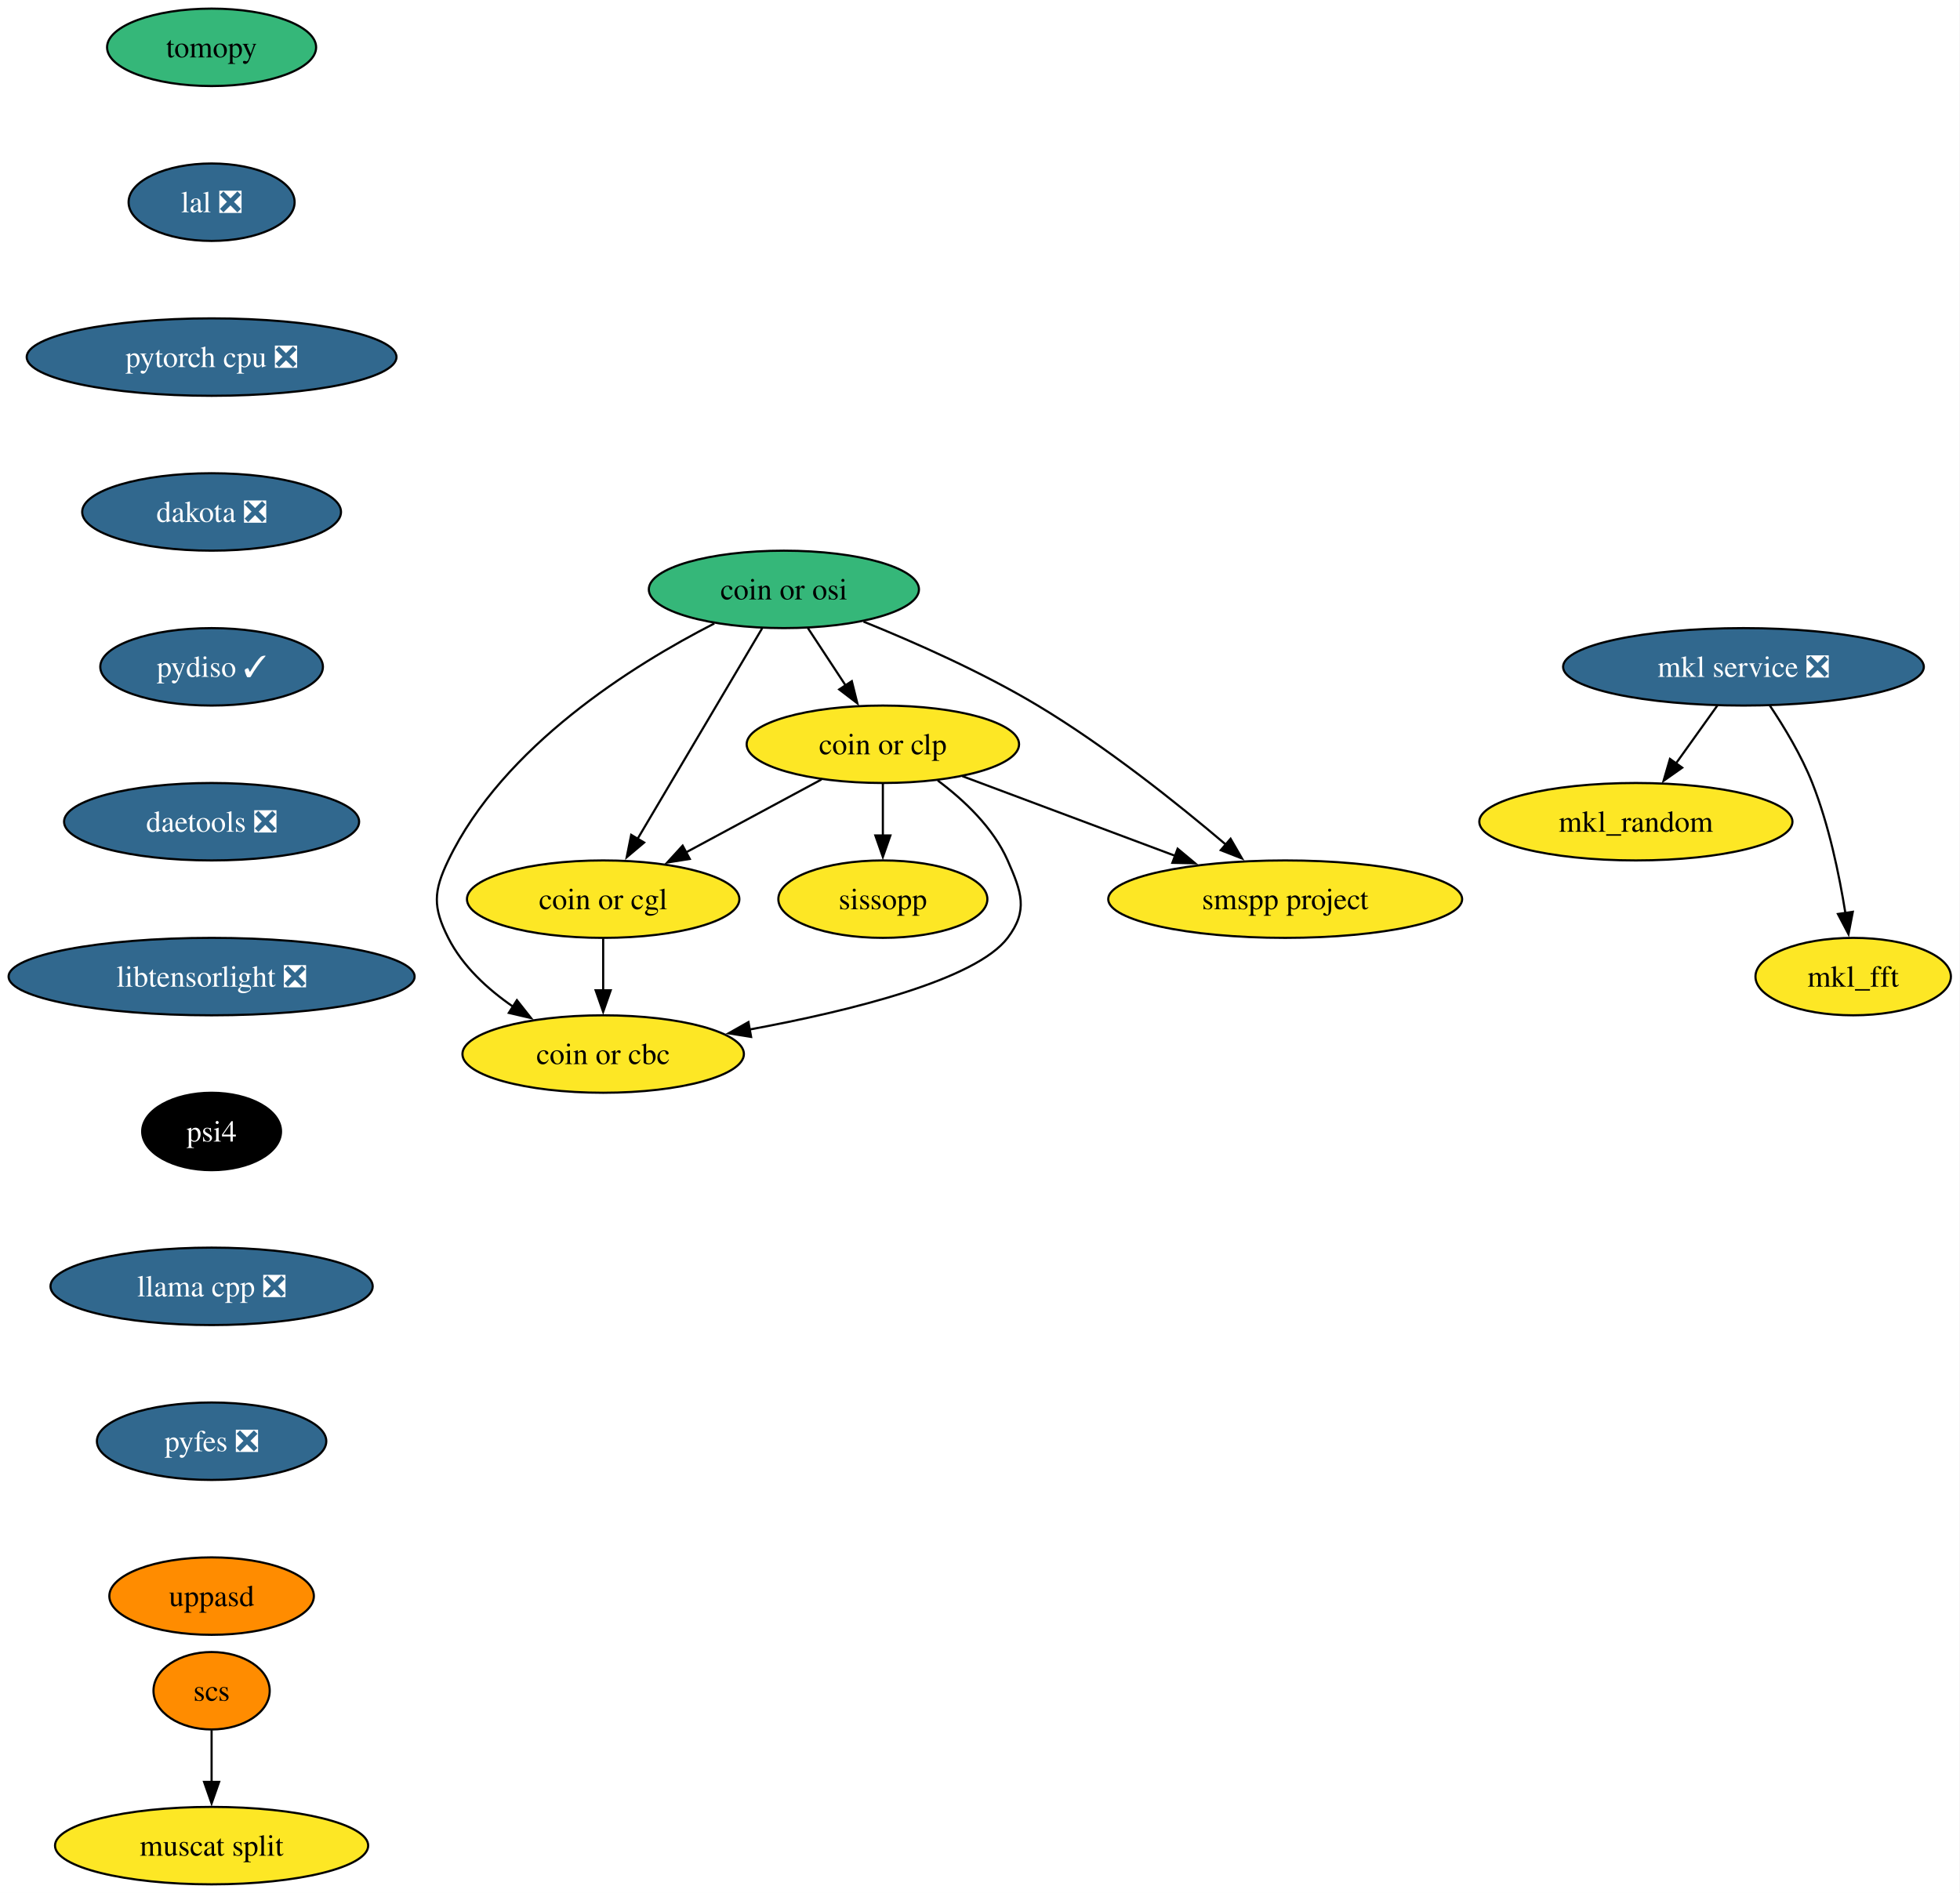
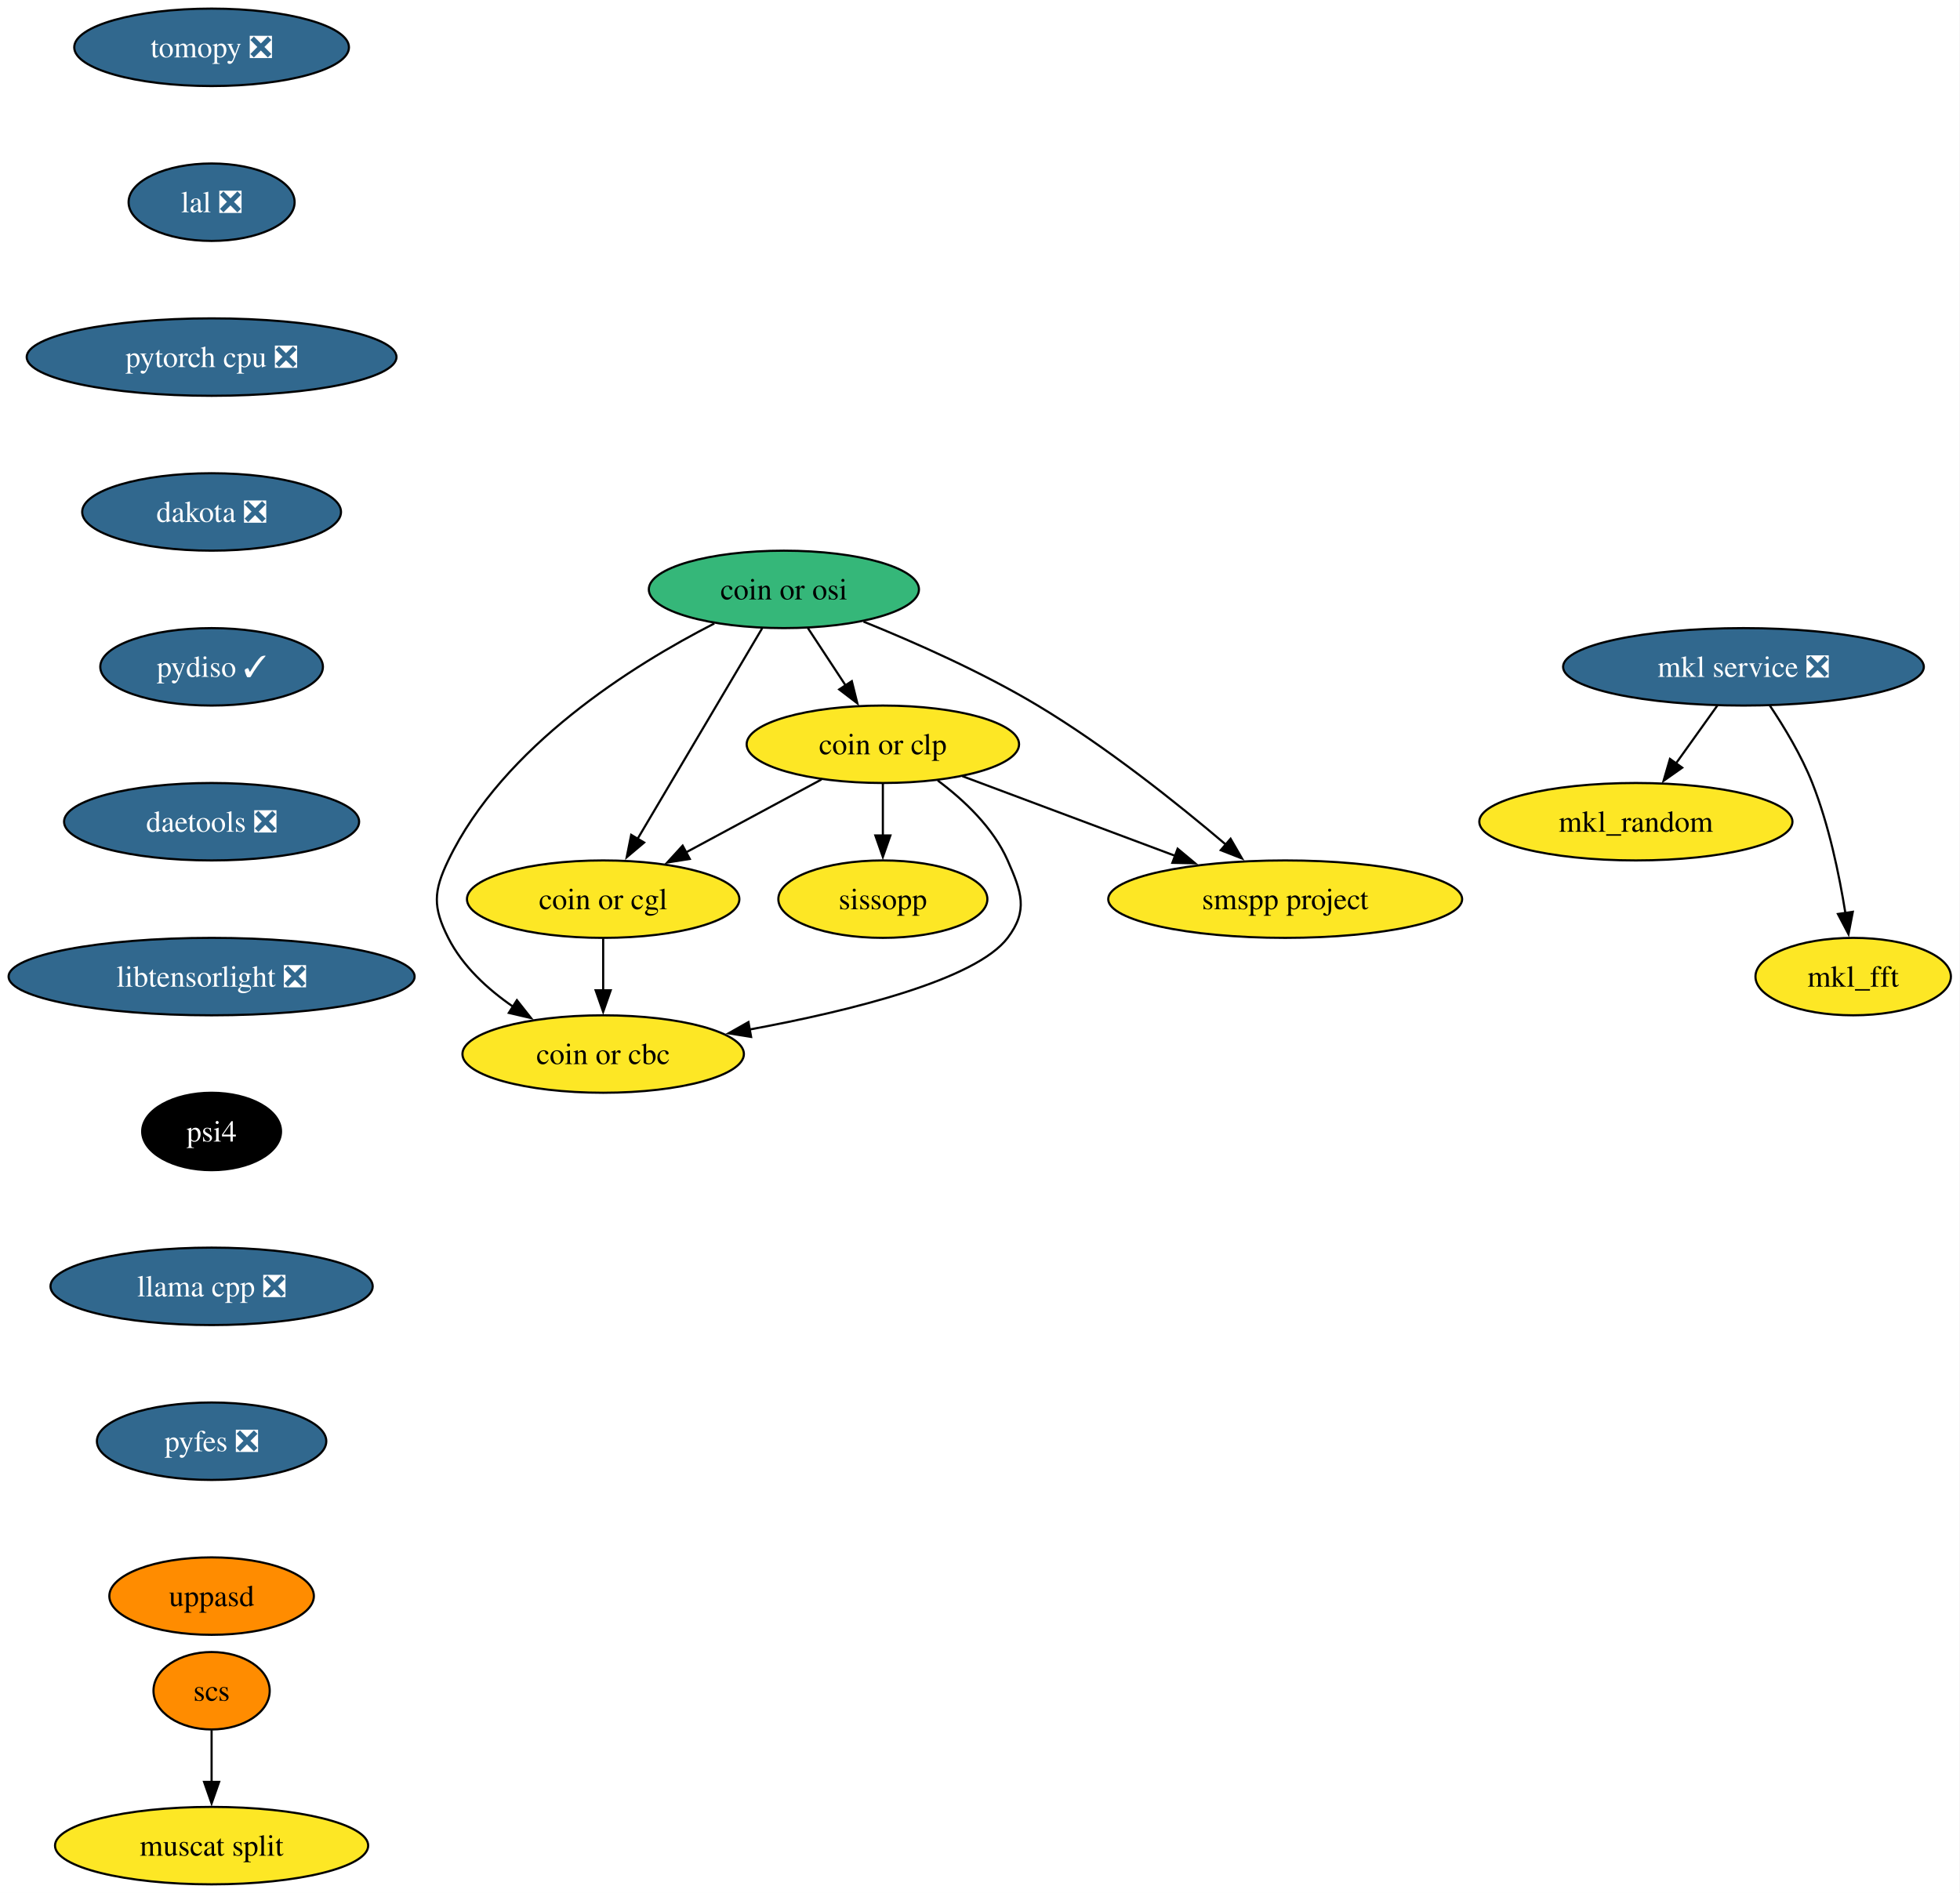
<svg xmlns="http://www.w3.org/2000/svg" xmlns:xlink="http://www.w3.org/1999/xlink" width="911pt" height="880pt" viewBox="0.00 0.00 911.00 880.00">
  <g id="graph0" class="graph" transform="scale(1 1) rotate(0) translate(4 876)">
    <polygon fill="white" stroke="none" points="-4,4 -4,-876 906.77,-876 906.77,4 -4,4" />
    <g id="node1" class="node">
      <g id="a_node1">
        <a xlink:href="https://github.com/conda-forge/mkl_random-feedstock" xlink:title="mkl_random">
          <ellipse fill="#fde725" stroke="black" cx="756.35" cy="-494" rx="72.78" ry="18" />
          <text xml:space="preserve" text-anchor="middle" x="756.35" y="-489.32" font-family="Times,serif" font-size="14.00">mkl_random</text>
        </a>
      </g>
    </g>
    <g id="node2" class="node">
      <g id="a_node2">
-         <a xlink:href="https://github.com/conda-forge/tomopy-feedstock" xlink:title="tomopy">
-           <ellipse fill="#35b779" stroke="black" cx="94.35" cy="-854" rx="48.58" ry="18" />
-           <text xml:space="preserve" text-anchor="middle" x="94.35" y="-849.33" font-family="Times,serif" font-size="14.00">tomopy</text>
+         <a xlink:href="https://github.com/conda-forge/tomopy-feedstock/pull/92" xlink:title="tomopy ❎">
+           <ellipse fill="#31688e" stroke="black" cx="94.35" cy="-854" rx="63.84" ry="18" />
+           <text xml:space="preserve" text-anchor="middle" x="94.35" y="-849.33" font-family="Times,serif" font-size="14.00" fill="white">tomopy ❎</text>
        </a>
      </g>
    </g>
    <g id="node3" class="node">
      <g id="a_node3">
        <a xlink:href="https://github.com/conda-forge/lal-feedstock/pull/119" xlink:title="lal ❎">
          <ellipse fill="#31688e" stroke="black" cx="94.35" cy="-782" rx="38.58" ry="18" />
          <text xml:space="preserve" text-anchor="middle" x="94.35" y="-777.33" font-family="Times,serif" font-size="14.00" fill="white">lal ❎</text>
        </a>
      </g>
    </g>
    <g id="node7" class="node">
      <g id="a_node7">
        <a xlink:href="https://github.com/conda-forge/pytorch-cpu-feedstock/pull/501" xlink:title="pytorch cpu ❎">
          <ellipse fill="#31688e" stroke="black" cx="94.35" cy="-710" rx="85.93" ry="18" />
          <text xml:space="preserve" text-anchor="middle" x="94.35" y="-705.33" font-family="Times,serif" font-size="14.00" fill="white">pytorch cpu ❎</text>
        </a>
      </g>
    </g>
    <g id="node4" class="node">
      <g id="a_node4">
        <a xlink:href="https://github.com/conda-forge/mkl_fft-feedstock" xlink:title="mkl_fft">
          <ellipse fill="#fde725" stroke="black" cx="857.35" cy="-422" rx="45.42" ry="18" />
          <text xml:space="preserve" text-anchor="middle" x="857.35" y="-417.32" font-family="Times,serif" font-size="14.00">mkl_fft</text>
        </a>
      </g>
    </g>
    <g id="node5" class="node">
      <g id="a_node5">
        <a xlink:href="https://github.com/conda-forge/scs-feedstock" xlink:title="scs">
          <ellipse fill="#ff8c00" stroke="black" cx="94.35" cy="-90" rx="27.01" ry="18" />
          <text xml:space="preserve" text-anchor="middle" x="94.35" y="-85.33" font-family="Times,serif" font-size="14.00">scs</text>
        </a>
      </g>
    </g>
    <g id="node6" class="node">
      <g id="a_node6">
        <a xlink:href="https://github.com/conda-forge/muscat-split-feedstock" xlink:title="muscat split">
          <ellipse fill="#fde725" stroke="black" cx="94.35" cy="-18" rx="72.78" ry="18" />
          <text xml:space="preserve" text-anchor="middle" x="94.35" y="-13.32" font-family="Times,serif" font-size="14.00">muscat split</text>
        </a>
      </g>
    </g>
    <g id="edge2" class="edge">
      <path fill="none" stroke="black" d="M94.35,-71.7C94.35,-64.41 94.35,-55.73 94.35,-47.54" />
      <polygon fill="black" stroke="black" points="97.85,-47.62 94.35,-37.62 90.85,-47.62 97.85,-47.62" />
    </g>
    <g id="node8" class="node">
      <g id="a_node8">
        <a xlink:href="https://github.com/conda-forge/dakota-feedstock/pull/63" xlink:title="dakota ❎">
          <ellipse fill="#31688e" stroke="black" cx="94.35" cy="-638" rx="60.15" ry="18" />
          <text xml:space="preserve" text-anchor="middle" x="94.35" y="-633.33" font-family="Times,serif" font-size="14.00" fill="white">dakota ❎</text>
        </a>
      </g>
    </g>
    <g id="node10" class="node">
      <g id="a_node10">
        <a xlink:href="https://github.com/conda-forge/pydiso-feedstock/pull/25" xlink:title="pydiso ✓">
          <ellipse fill="#31688e" stroke="black" cx="94.35" cy="-566" rx="51.74" ry="18" />
          <text xml:space="preserve" text-anchor="middle" x="94.35" y="-561.33" font-family="Times,serif" font-size="14.00" fill="white">pydiso ✓</text>
        </a>
      </g>
    </g>
    <g id="node9" class="node">
      <g id="a_node9">
        <a xlink:href="https://github.com/conda-forge/mkl-service-feedstock/pull/52" xlink:title="mkl service ❎">
          <ellipse fill="#31688e" stroke="black" cx="806.35" cy="-566" rx="83.83" ry="18" />
          <text xml:space="preserve" text-anchor="middle" x="806.35" y="-561.33" font-family="Times,serif" font-size="14.00" fill="white">mkl service ❎</text>
        </a>
      </g>
    </g>
    <g id="edge5" class="edge">
      <path fill="none" stroke="black" d="M794.25,-548.05C788.47,-539.97 781.44,-530.12 775,-521.11" />
      <polygon fill="black" stroke="black" points="777.88,-519.12 769.22,-513.02 772.19,-523.19 777.88,-519.12" />
    </g>
    <g id="edge6" class="edge">
      <path fill="none" stroke="black" d="M818.55,-548.09C825.29,-538.04 833.29,-524.79 838.35,-512 846.05,-492.54 850.87,-469.4 853.72,-451.59" />
      <polygon fill="black" stroke="black" points="857.18,-452.12 855.18,-441.72 850.26,-451.1 857.18,-452.12" />
    </g>
    <g id="node17" class="node">
      <g id="a_node17">
        <a xlink:href="https://github.com/conda-forge/daetools-feedstock/pull/24" xlink:title="daetools ❎">
          <ellipse fill="#31688e" stroke="black" cx="94.35" cy="-494" rx="68.57" ry="18" />
          <text xml:space="preserve" text-anchor="middle" x="94.35" y="-489.32" font-family="Times,serif" font-size="14.00" fill="white">daetools ❎</text>
        </a>
      </g>
    </g>
    <g id="node11" class="node">
      <g id="a_node11">
        <a xlink:href="https://github.com/conda-forge/coin-or-cgl-feedstock" xlink:title="coin or cgl">
          <ellipse fill="#fde725" stroke="black" cx="276.35" cy="-458" rx="63.31" ry="18" />
          <text xml:space="preserve" text-anchor="middle" x="276.35" y="-453.32" font-family="Times,serif" font-size="14.00">coin or cgl</text>
        </a>
      </g>
    </g>
    <g id="node12" class="node">
      <g id="a_node12">
        <a xlink:href="https://github.com/conda-forge/coin-or-cbc-feedstock" xlink:title="coin or cbc">
          <ellipse fill="#fde725" stroke="black" cx="276.35" cy="-386" rx="65.41" ry="18" />
          <text xml:space="preserve" text-anchor="middle" x="276.35" y="-381.32" font-family="Times,serif" font-size="14.00">coin or cbc</text>
        </a>
      </g>
    </g>
    <g id="edge8" class="edge">
      <path fill="none" stroke="black" d="M276.35,-439.7C276.35,-432.41 276.35,-423.73 276.35,-415.54" />
      <polygon fill="black" stroke="black" points="279.85,-415.62 276.35,-405.62 272.85,-415.62 279.85,-415.62" />
    </g>
    <g id="node13" class="node">
      <g id="a_node13">
        <a xlink:href="https://github.com/conda-forge/coin-or-osi-feedstock" xlink:title="coin or osi">
          <ellipse fill="#35b779" stroke="black" cx="360.35" cy="-602" rx="62.78" ry="18" />
          <text xml:space="preserve" text-anchor="middle" x="360.35" y="-597.33" font-family="Times,serif" font-size="14.00">coin or osi</text>
        </a>
      </g>
    </g>
    <g id="edge9" class="edge">
      <path fill="none" stroke="black" d="M350.22,-583.87C335.84,-559.56 309.37,-514.82 292.33,-486.01" />
      <polygon fill="black" stroke="black" points="295.39,-484.32 287.29,-477.49 289.37,-487.88 295.39,-484.32" />
    </g>
    <g id="edge10" class="edge">
      <path fill="none" stroke="black" d="M328.01,-586.16C290.3,-566.86 229.89,-529.19 204.35,-476 197.42,-461.58 197.13,-454.28 204.35,-440 210.98,-426.88 222.56,-416.22 234.51,-407.99" />
      <polygon fill="black" stroke="black" points="236.25,-411.03 242.82,-402.72 232.5,-405.12 236.25,-411.03" />
    </g>
    <g id="node14" class="node">
      <g id="a_node14">
        <a xlink:href="https://github.com/conda-forge/coin-or-clp-feedstock" xlink:title="coin or clp">
          <ellipse fill="#fde725" stroke="black" cx="406.35" cy="-530" rx="63.31" ry="18" />
          <text xml:space="preserve" text-anchor="middle" x="406.35" y="-525.33" font-family="Times,serif" font-size="14.00">coin or clp</text>
        </a>
      </g>
    </g>
    <g id="edge11" class="edge">
      <path fill="none" stroke="black" d="M371.48,-584.05C376.74,-576.06 383.13,-566.33 389,-557.4" />
      <polygon fill="black" stroke="black" points="391.92,-559.33 394.49,-549.05 386.07,-555.49 391.92,-559.33" />
    </g>
    <g id="node15" class="node">
      <g id="a_node15">
        <a xlink:href="https://github.com/conda-forge/smspp-project-feedstock" xlink:title="smspp project">
          <ellipse fill="#fde725" stroke="black" cx="593.35" cy="-458" rx="82.25" ry="18" />
          <text xml:space="preserve" text-anchor="middle" x="593.35" y="-453.32" font-family="Times,serif" font-size="14.00">smspp project</text>
        </a>
      </g>
    </g>
    <g id="edge12" class="edge">
      <path fill="none" stroke="black" d="M397.36,-587.02C421.19,-577.38 452.45,-563.54 478.35,-548 510.12,-528.94 543.27,-502.48 565.76,-483.37" />
      <polygon fill="black" stroke="black" points="567.97,-486.08 573.28,-476.91 563.41,-480.77 567.97,-486.08" />
    </g>
    <g id="edge13" class="edge">
      <path fill="none" stroke="black" d="M377.82,-513.64C359.36,-503.7 335.1,-490.64 314.93,-479.78" />
      <polygon fill="black" stroke="black" points="316.61,-476.7 306.14,-475.04 313.29,-482.87 316.61,-476.7" />
    </g>
    <g id="edge14" class="edge">
      <path fill="none" stroke="black" d="M431.87,-513.15C444.15,-503.98 457.64,-491.23 464.35,-476 470.8,-461.36 474.01,-452.76 464.35,-440 449.62,-420.54 392,-406.21 344.39,-397.39" />
      <polygon fill="black" stroke="black" points="345.11,-393.96 334.65,-395.64 343.88,-400.85 345.11,-393.96" />
    </g>
    <g id="edge15" class="edge">
      <path fill="none" stroke="black" d="M443.29,-515.17C471.57,-504.58 510.91,-489.86 542.21,-478.14" />
      <polygon fill="black" stroke="black" points="543.36,-481.45 551.5,-474.67 540.91,-474.89 543.36,-481.45" />
    </g>
    <g id="node16" class="node">
      <g id="a_node16">
        <a xlink:href="https://github.com/conda-forge/sissopp-feedstock" xlink:title="sissopp">
          <ellipse fill="#fde725" stroke="black" cx="406.35" cy="-458" rx="48.58" ry="18" />
          <text xml:space="preserve" text-anchor="middle" x="406.35" y="-453.32" font-family="Times,serif" font-size="14.00">sissopp</text>
        </a>
      </g>
    </g>
    <g id="edge16" class="edge">
      <path fill="none" stroke="black" d="M406.35,-511.7C406.35,-504.41 406.35,-495.73 406.35,-487.54" />
      <polygon fill="black" stroke="black" points="409.85,-487.62 406.35,-477.62 402.85,-487.62 409.85,-487.62" />
    </g>
    <g id="node18" class="node">
      <g id="a_node18">
        <a xlink:href="https://github.com/conda-forge/libtensorlight-feedstock/pull/11" xlink:title="libtensorlight ❎">
          <ellipse fill="#31688e" stroke="black" cx="94.35" cy="-422" rx="94.35" ry="18" />
          <text xml:space="preserve" text-anchor="middle" x="94.35" y="-417.32" font-family="Times,serif" font-size="14.00" fill="white">libtensorlight ❎</text>
        </a>
      </g>
    </g>
    <g id="node19" class="node">
      <g id="a_node19">
        <a xlink:href="https://github.com/conda-forge/psi4-feedstock" xlink:title="psi4">
          <ellipse fill="#000000" stroke="black" cx="94.35" cy="-350" rx="32.27" ry="18" />
          <text xml:space="preserve" text-anchor="middle" x="94.35" y="-345.32" font-family="Times,serif" font-size="14.00" fill="white">psi4</text>
        </a>
      </g>
    </g>
    <g id="node20" class="node">
      <g id="a_node20">
        <a xlink:href="https://github.com/conda-forge/llama.cpp-feedstock/pull/104" xlink:title="llama cpp ❎">
          <ellipse fill="#31688e" stroke="black" cx="94.35" cy="-278" rx="74.88" ry="18" />
          <text xml:space="preserve" text-anchor="middle" x="94.35" y="-273.32" font-family="Times,serif" font-size="14.00" fill="white">llama cpp ❎</text>
        </a>
      </g>
    </g>
    <g id="node21" class="node">
      <g id="a_node21">
        <a xlink:href="https://github.com/conda-forge/pyfes-feedstock/pull/20" xlink:title="pyfes ❎">
          <ellipse fill="#31688e" stroke="black" cx="94.35" cy="-206" rx="53.31" ry="18" />
          <text xml:space="preserve" text-anchor="middle" x="94.35" y="-201.33" font-family="Times,serif" font-size="14.00" fill="white">pyfes ❎</text>
        </a>
      </g>
    </g>
    <g id="node22" class="node">
      <g id="a_node22">
        <a xlink:href="https://github.com/conda-forge/uppasd-feedstock" xlink:title="uppasd">
          <ellipse fill="#ff8c00" stroke="black" cx="94.35" cy="-134" rx="47.53" ry="18" />
          <text xml:space="preserve" text-anchor="middle" x="94.35" y="-129.32" font-family="Times,serif" font-size="14.00">uppasd</text>
        </a>
      </g>
    </g>
  </g>
</svg>
